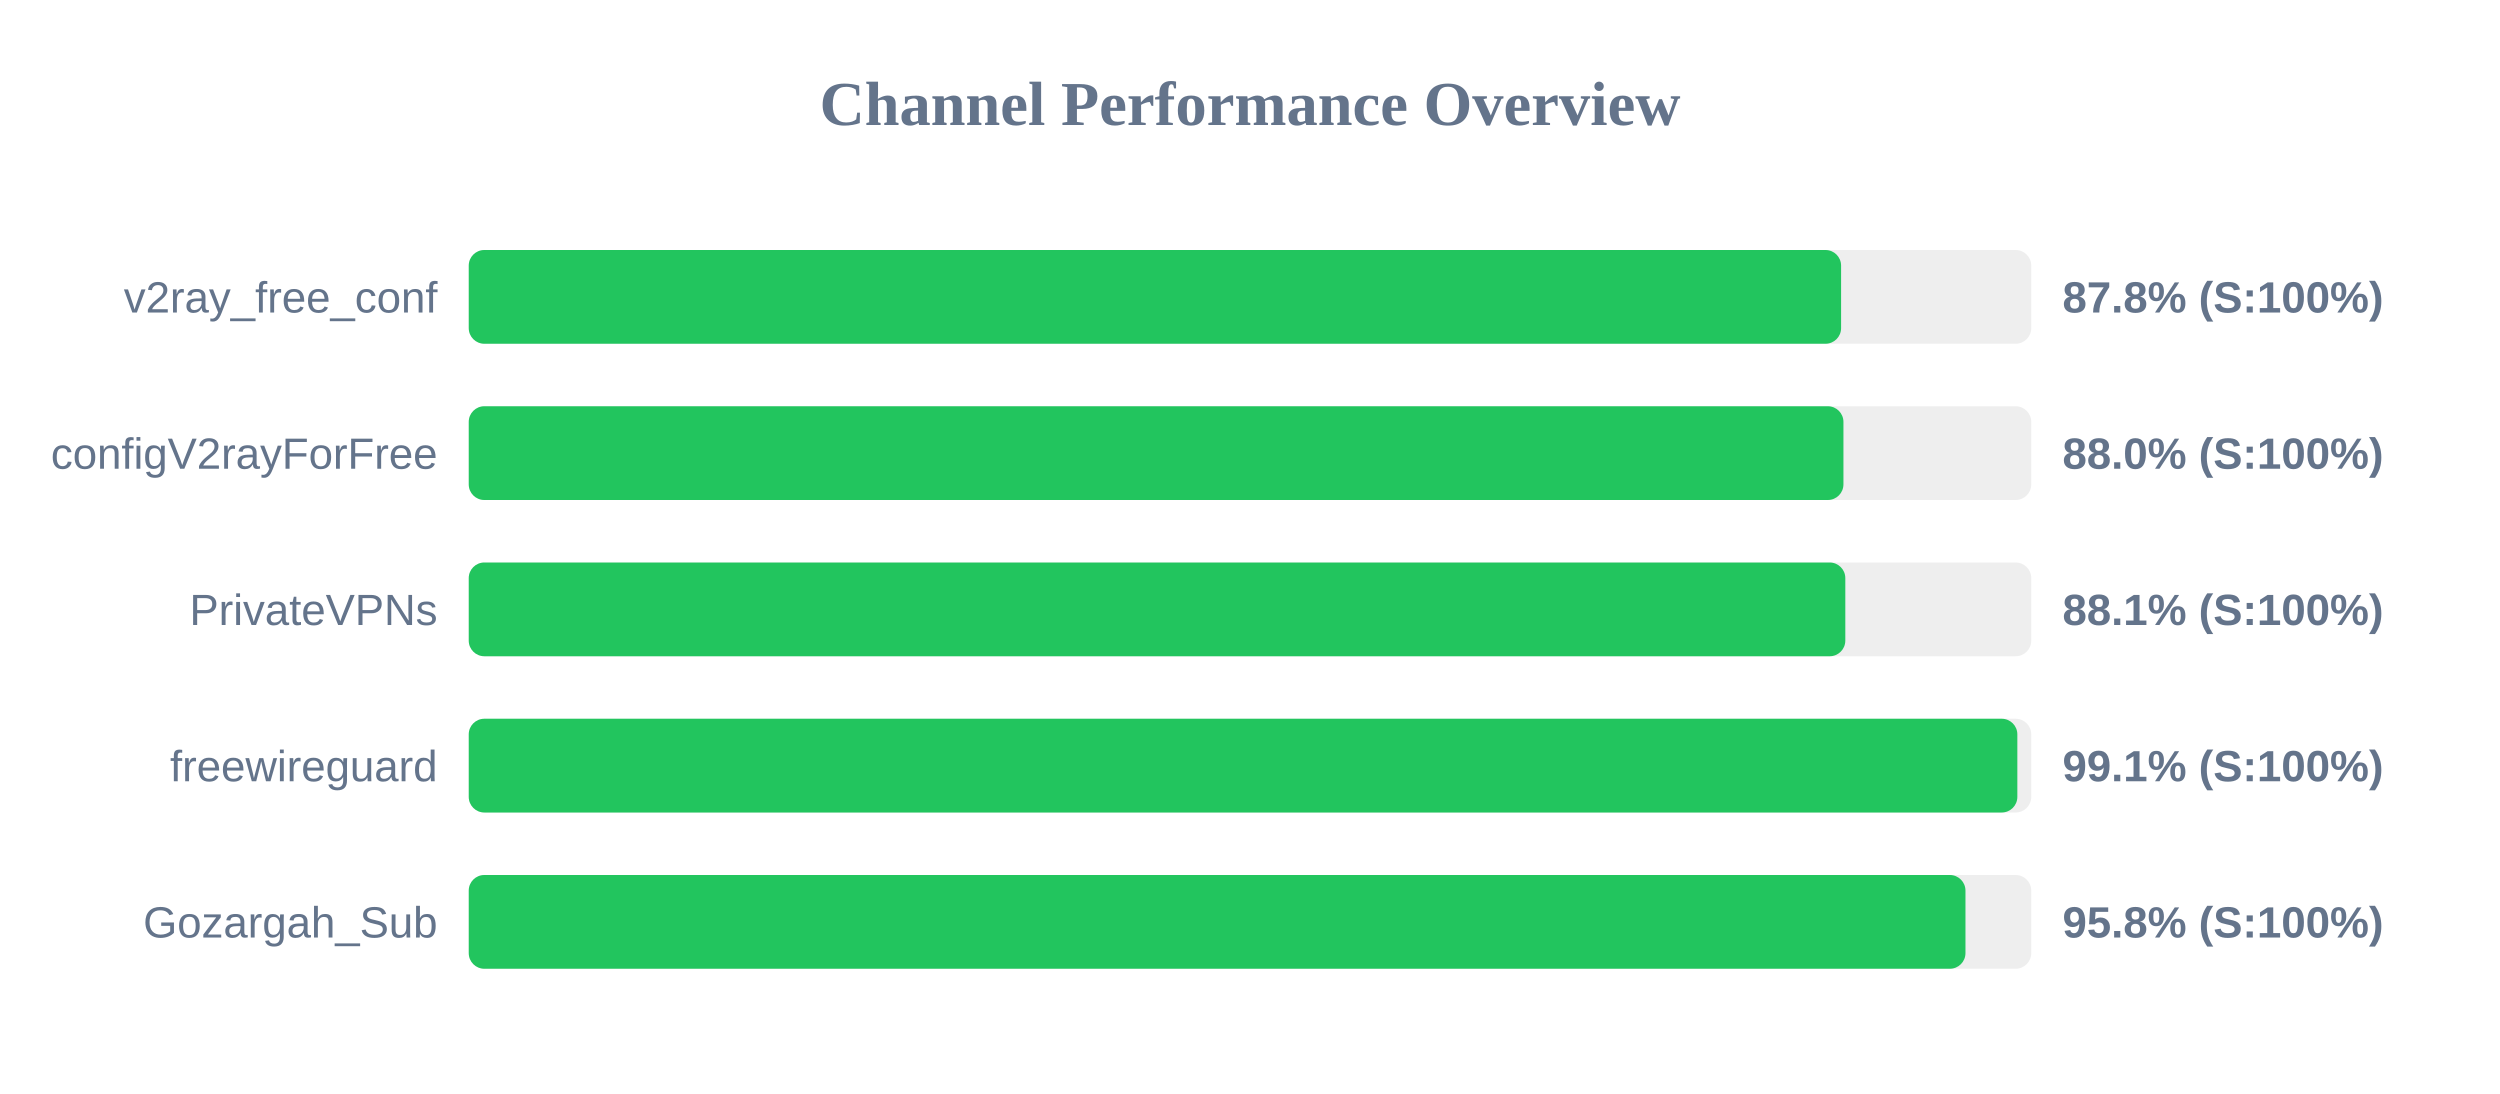
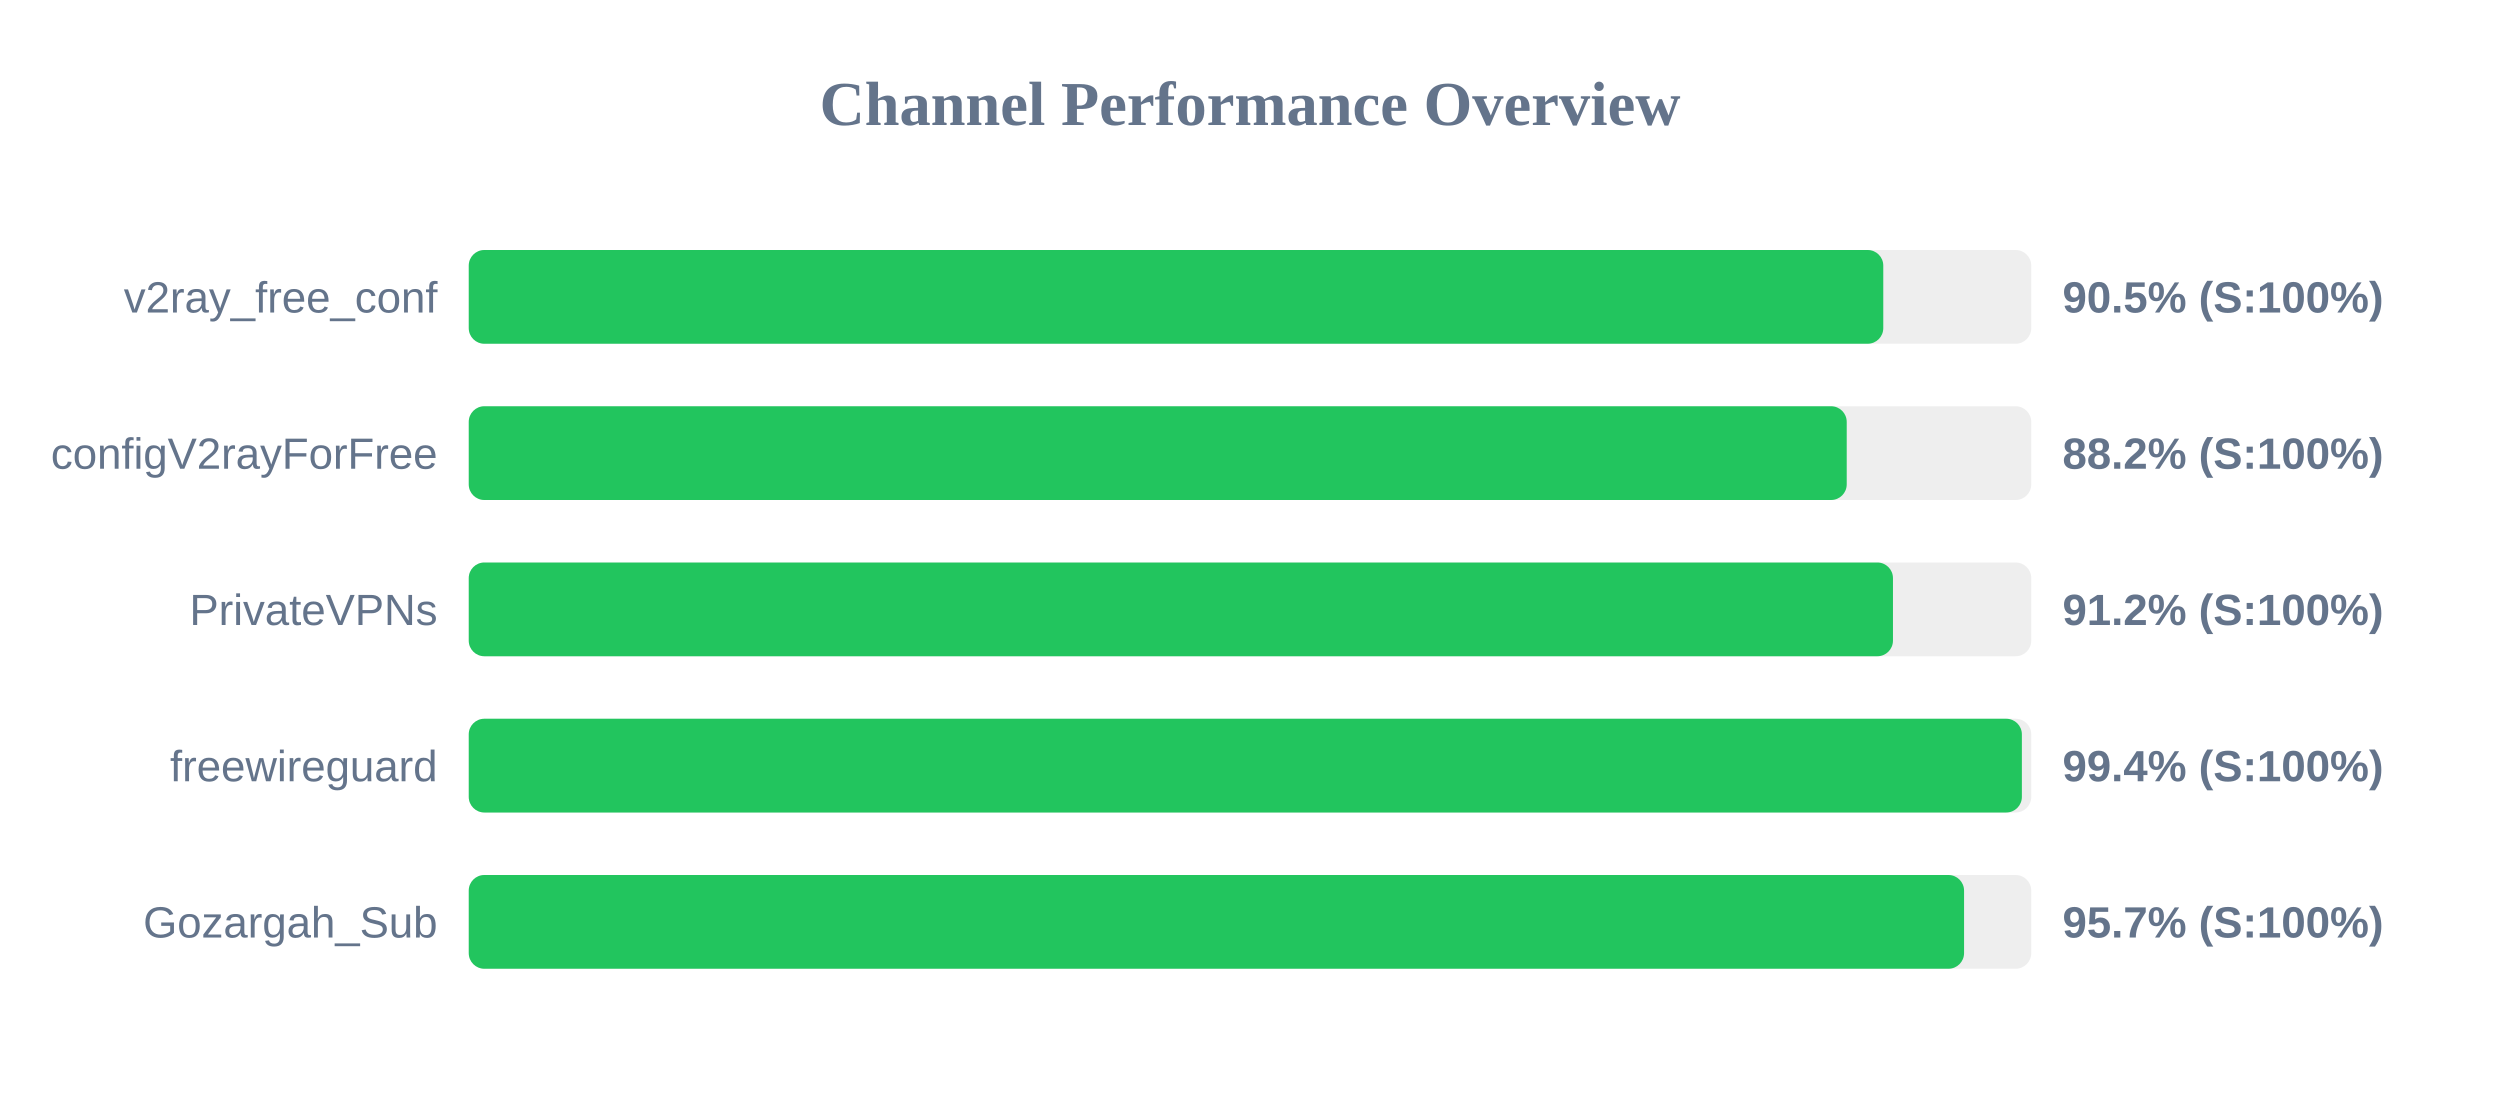
<svg xmlns="http://www.w3.org/2000/svg" width="800" height="350" version="1.1">
  <style>
        .row { font: 14px Arial; fill: #64748b; }
        .score { font: bold 14px Arial; fill: #64748b; }
    </style>
  <text x="400" y="40" text-anchor="middle" font-size="20px" font-weight="bold" fill="#64748b">Channel Performance Overview</text>
  <rect x="150" y="80" width="500" height="30" fill="#eee" rx="5" />
-   <rect x="150" y="80" width="439.15" height="30" fill="#22c55e" rx="5" />
+   <rect x="150" y="80" width="452.65" height="30" fill="#22c55e" rx="5" />
  <text x="140" y="100" text-anchor="end" class="row">v2ray_free_conf</text>
-   <text x="660" y="100" text-anchor="start" class="score">87.8% (S:100%)</text>
+   <text x="660" y="100" text-anchor="start" class="score">90.5% (S:100%)</text>
  <rect x="150" y="130" width="500" height="30" fill="#eee" rx="5" />
-   <rect x="150" y="130" width="439.9" height="30" fill="#22c55e" rx="5" />
+   <rect x="150" y="130" width="440.95" height="30" fill="#22c55e" rx="5" />
  <text x="140" y="150" text-anchor="end" class="row">configV2rayForFree</text>
-   <text x="660" y="150" text-anchor="start" class="score">88.0% (S:100%)</text>
+   <text x="660" y="150" text-anchor="start" class="score">88.2% (S:100%)</text>
  <rect x="150" y="180" width="500" height="30" fill="#eee" rx="5" />
-   <rect x="150" y="180" width="440.5" height="30" fill="#22c55e" rx="5" />
+   <rect x="150" y="180" width="455.75" height="30" fill="#22c55e" rx="5" />
  <text x="140" y="200" text-anchor="end" class="row">PrivateVPNs</text>
-   <text x="660" y="200" text-anchor="start" class="score">88.1% (S:100%)</text>
+   <text x="660" y="200" text-anchor="start" class="score">91.2% (S:100%)</text>
  <rect x="150" y="230" width="500" height="30" fill="#eee" rx="5" />
-   <rect x="150" y="230" width="495.55" height="30" fill="#22c55e" rx="5" />
+   <rect x="150" y="230" width="497.0" height="30" fill="#22c55e" rx="5" />
  <text x="140" y="250" text-anchor="end" class="row">freewireguard</text>
-   <text x="660" y="250" text-anchor="start" class="score">99.1% (S:100%)</text>
+   <text x="660" y="250" text-anchor="start" class="score">99.4% (S:100%)</text>
  <rect x="150" y="280" width="500" height="30" fill="#eee" rx="5" />
-   <rect x="150" y="280" width="478.95" height="30" fill="#22c55e" rx="5" />
+   <rect x="150" y="280" width="478.5" height="30" fill="#22c55e" rx="5" />
  <text x="140" y="300" text-anchor="end" class="row">Gozargah_Sub</text>
-   <text x="660" y="300" text-anchor="start" class="score">95.8% (S:100%)</text>
+   <text x="660" y="300" text-anchor="start" class="score">95.7% (S:100%)</text>
</svg>
